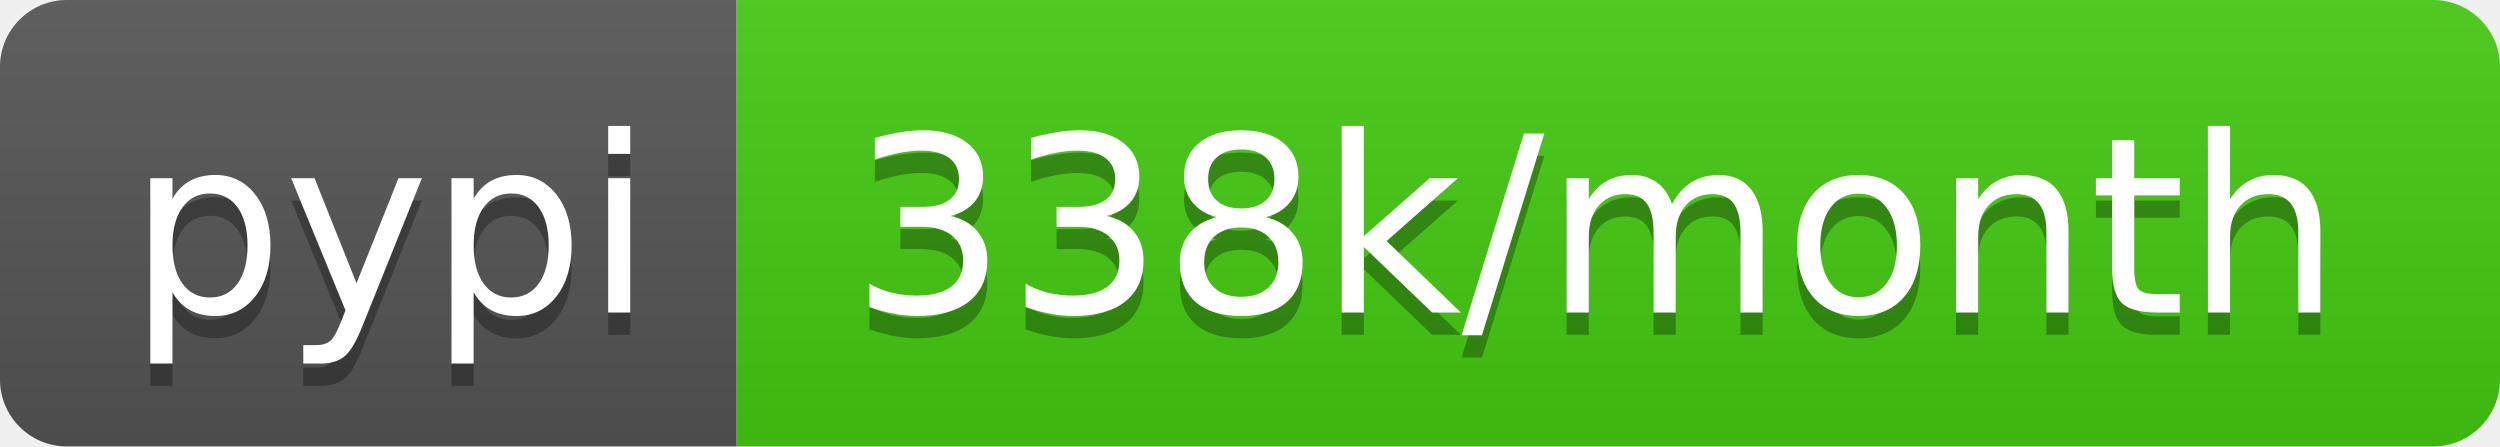
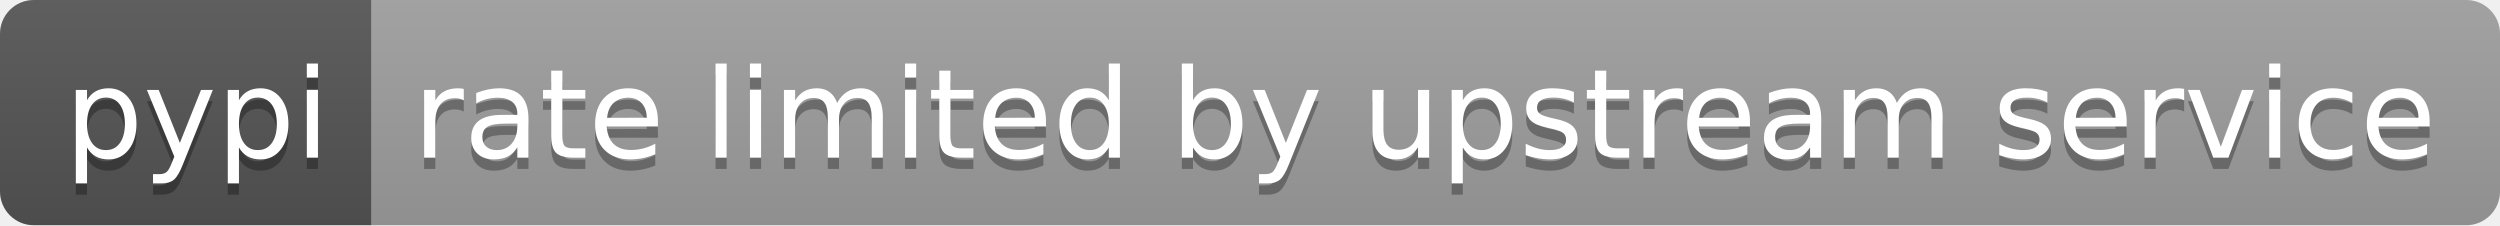
- <svg xmlns="http://www.w3.org/2000/svg" width="112" height="20" role="img" aria-label="pypi: 338k/month">
+ <svg xmlns="http://www.w3.org/2000/svg" width="222" height="20" role="img" aria-label="pypi: rate limited by upstream service">
  <linearGradient id="s" x2="0" y2="100%">
    <stop offset="0" stop-color="#bbb" stop-opacity=".1" />
    <stop offset="1" stop-opacity=".1" />
  </linearGradient>
  <clipPath id="r">
-     <rect width="112" height="20" rx="3" fill="#fff" />
+     <rect width="222" height="20" rx="3" fill="#fff" />
  </clipPath>
  <g clip-path="url(#r)">
    <rect width="33" height="20" fill="#555" />
-     <rect x="33" width="79" height="20" fill="#4c1" />
-     <rect width="112" height="20" fill="url(#s)" />
+     <rect x="33" width="189" height="20" fill="#9f9f9f" />
+     <rect width="222" height="20" fill="url(#s)" />
  </g>
  <g fill="#fff" text-anchor="middle" font-family="Verdana,Geneva,DejaVu Sans,sans-serif" text-rendering="geometricPrecision" font-size="110">
    <text aria-hidden="true" x="175" y="150" fill="#010101" fill-opacity=".3" transform="scale(.1)" textLength="230">pypi</text>
    <text x="175" y="140" transform="scale(.1)" fill="#fff" textLength="230">pypi</text>
-     <text aria-hidden="true" x="715" y="150" fill="#010101" fill-opacity=".3" transform="scale(.1)" textLength="690">338k/month</text>
-     <text x="715" y="140" transform="scale(.1)" fill="#fff" textLength="690">338k/month</text>
+     <text aria-hidden="true" x="1265" y="150" fill="#010101" fill-opacity=".3" transform="scale(.1)" textLength="1790">rate limited by upstream service</text>
+     <text x="1265" y="140" transform="scale(.1)" fill="#fff" textLength="1790">rate limited by upstream service</text>
  </g>
</svg>
